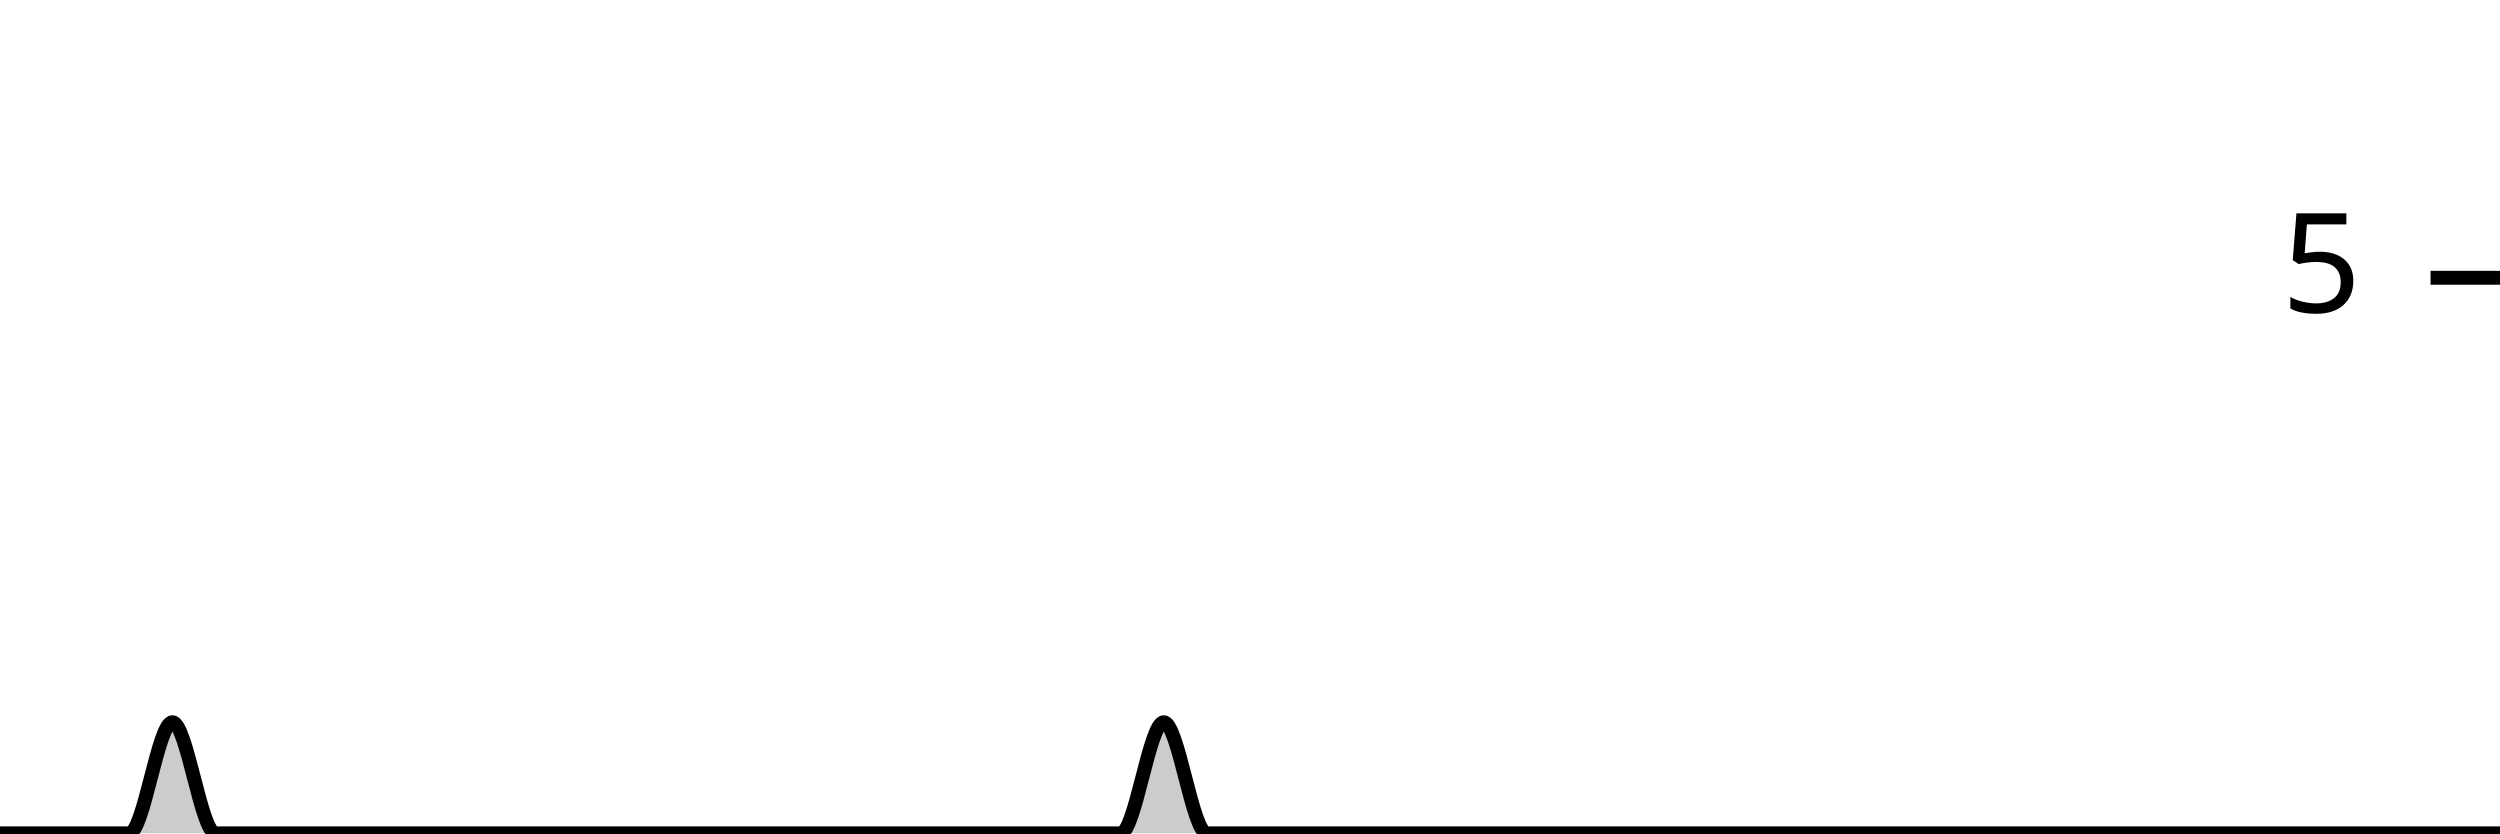
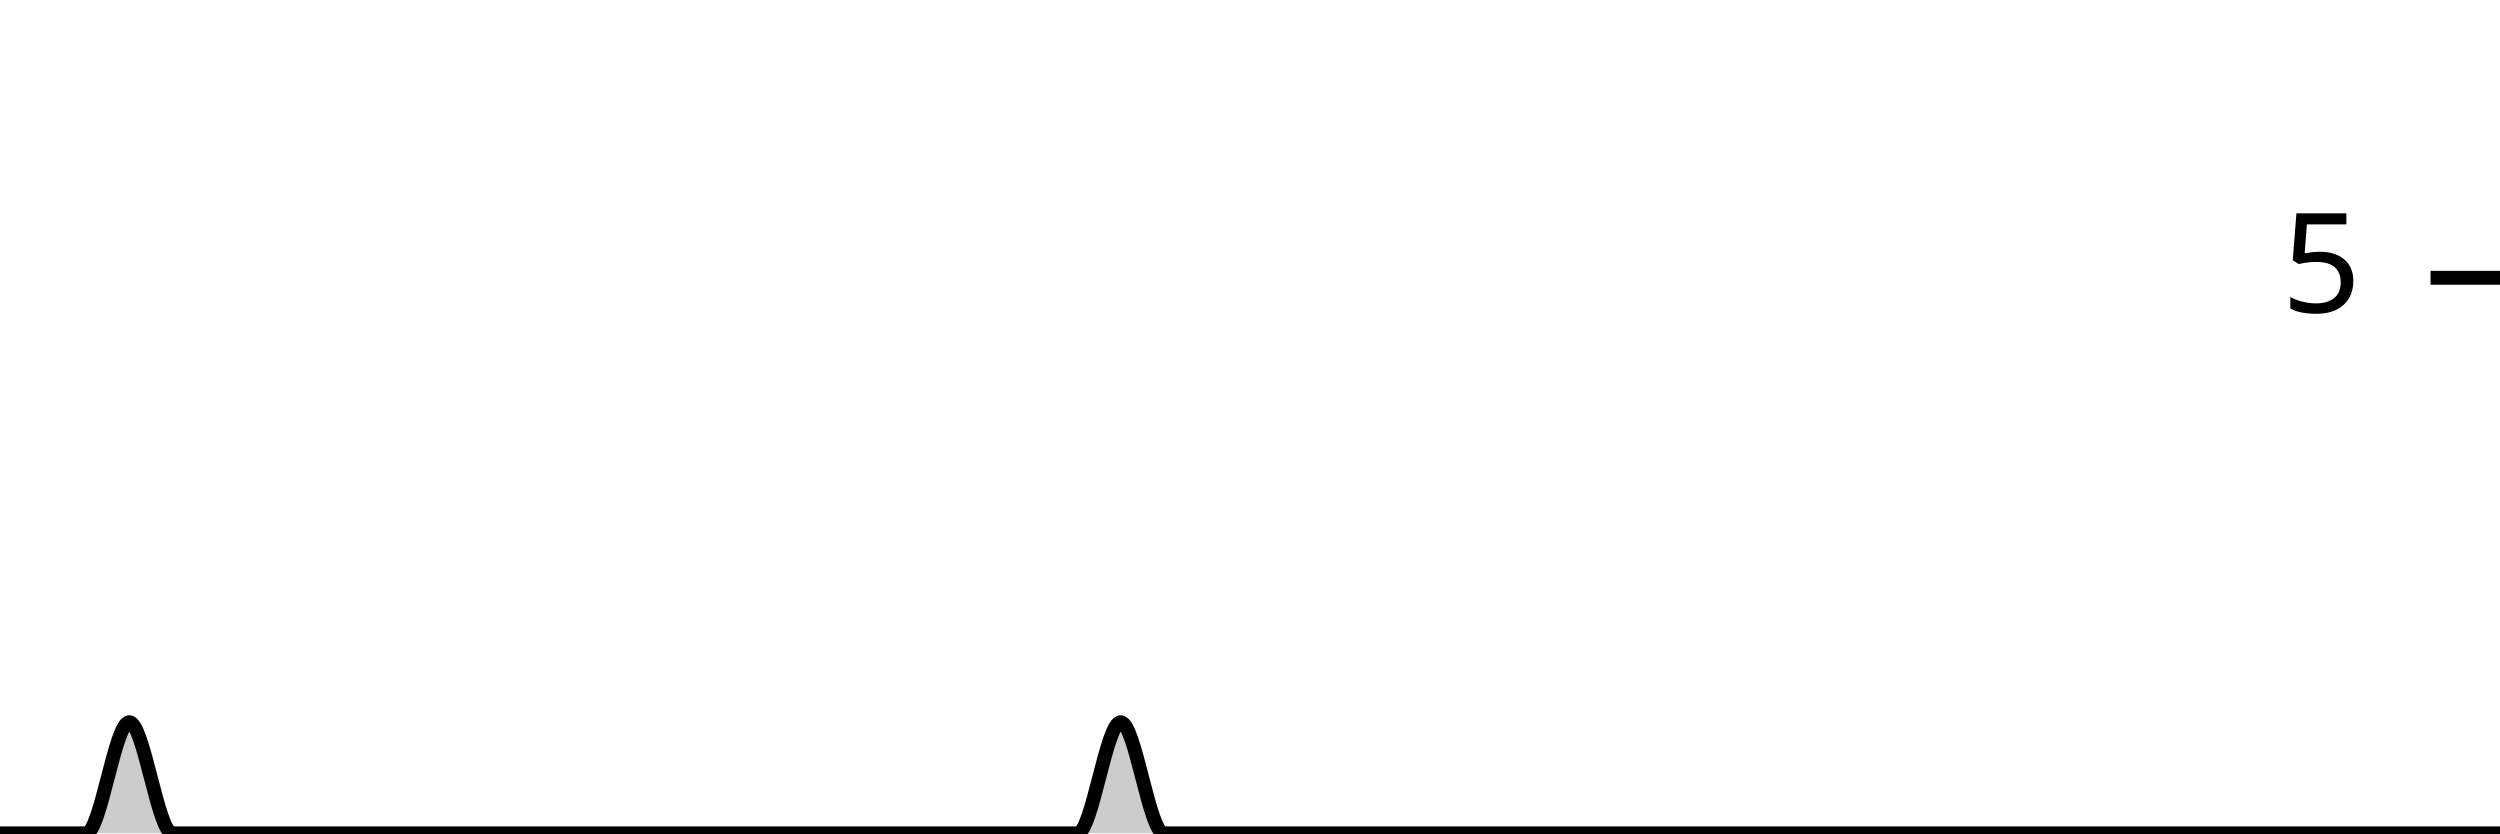
<svg xmlns="http://www.w3.org/2000/svg" viewBox="0 0 180 60">
  <g transform="translate(0,20)">
-     <path class="area" fill="rgba(0, 0, 0, 0.2)" d="M0,40C1.034,40,2.069,40,3.103,40C4.138,40,5.172,40,6.207,40C7.241,40,8.276,40,9.31,40C10.345,40,11.379,32,12.414,32C13.448,32,14.483,40,15.517,40C16.552,40,17.586,40,18.621,40C19.655,40,20.69,40,21.724,40C22.759,40,23.793,40,24.828,40C25.862,40,26.897,40,27.931,40C28.966,40,30,40,31.034,40C32.069,40,33.103,40,34.138,40C35.172,40,36.207,40,37.241,40C38.276,40,39.31,40,40.345,40C41.379,40,42.414,40,43.448,40C44.483,40,45.517,40,46.552,40C47.586,40,48.621,40,49.655,40C50.69,40,51.724,40,52.759,40C53.793,40,54.828,40,55.862,40C56.897,40,57.931,40,58.966,40C60,40,61.034,40,62.069,40C63.103,40,64.138,40,65.172,40C66.207,40,67.241,40,68.276,40C69.31,40,70.345,40,71.379,40C72.414,40,73.448,40,74.483,40C75.517,40,76.552,40,77.586,40C78.621,40,79.655,40,80.69,40C81.724,40,82.759,32,83.793,32C84.828,32,85.862,40,86.897,40C87.931,40,88.966,40,90,40C91.034,40,92.069,40,93.103,40C94.138,40,95.172,40,96.207,40C97.241,40,98.276,40,99.31,40C100.345,40,101.379,40,102.414,40C103.448,40,104.483,40,105.517,40C106.552,40,107.586,40,108.621,40C109.655,40,110.69,40,111.724,40C112.759,40,113.793,40,114.828,40C115.862,40,116.897,40,117.931,40C118.966,40,120,40,121.034,40C122.069,40,123.103,40,124.138,40C125.172,40,126.207,40,127.241,40C128.276,40,129.31,40,130.345,40C131.379,40,132.414,40,133.448,40C134.483,40,135.517,40,136.552,40C137.586,40,138.621,40,139.655,40C140.69,40,141.724,40,142.759,40C143.793,40,144.828,40,145.862,40C146.897,40,147.931,40,148.966,40C150,40,151.034,40,152.069,40C153.103,40,154.138,40,155.172,40C156.207,40,157.241,40,158.276,40C159.31,40,160.345,40,161.379,40C162.414,40,163.448,40,164.483,40C165.517,40,166.552,40,167.586,40C168.621,40,169.655,40,170.69,40C171.724,40,172.759,40,173.793,40C174.828,40,175.862,40,176.897,40C177.931,40,178.966,40,180,40L180,40C178.966,40,177.931,40,176.897,40C175.862,40,174.828,40,173.793,40C172.759,40,171.724,40,170.69,40C169.655,40,168.621,40,167.586,40C166.552,40,165.517,40,164.483,40C163.448,40,162.414,40,161.379,40C160.345,40,159.31,40,158.276,40C157.241,40,156.207,40,155.172,40C154.138,40,153.103,40,152.069,40C151.034,40,150,40,148.966,40C147.931,40,146.897,40,145.862,40C144.828,40,143.793,40,142.759,40C141.724,40,140.69,40,139.655,40C138.621,40,137.586,40,136.552,40C135.517,40,134.483,40,133.448,40C132.414,40,131.379,40,130.345,40C129.31,40,128.276,40,127.241,40C126.207,40,125.172,40,124.138,40C123.103,40,122.069,40,121.034,40C120,40,118.966,40,117.931,40C116.897,40,115.862,40,114.828,40C113.793,40,112.759,40,111.724,40C110.69,40,109.655,40,108.621,40C107.586,40,106.552,40,105.517,40C104.483,40,103.448,40,102.414,40C101.379,40,100.345,40,99.31,40C98.276,40,97.241,40,96.207,40C95.172,40,94.138,40,93.103,40C92.069,40,91.034,40,90,40C88.966,40,87.931,40,86.897,40C85.862,40,84.828,40,83.793,40C82.759,40,81.724,40,80.69,40C79.655,40,78.621,40,77.586,40C76.552,40,75.517,40,74.483,40C73.448,40,72.414,40,71.379,40C70.345,40,69.31,40,68.276,40C67.241,40,66.207,40,65.172,40C64.138,40,63.103,40,62.069,40C61.034,40,60,40,58.966,40C57.931,40,56.897,40,55.862,40C54.828,40,53.793,40,52.759,40C51.724,40,50.69,40,49.655,40C48.621,40,47.586,40,46.552,40C45.517,40,44.483,40,43.448,40C42.414,40,41.379,40,40.345,40C39.31,40,38.276,40,37.241,40C36.207,40,35.172,40,34.138,40C33.103,40,32.069,40,31.034,40C30,40,28.966,40,27.931,40C26.897,40,25.862,40,24.828,40C23.793,40,22.759,40,21.724,40C20.69,40,19.655,40,18.621,40C17.586,40,16.552,40,15.517,40C14.483,40,13.448,40,12.414,40C11.379,40,10.345,40,9.31,40C8.276,40,7.241,40,6.207,40C5.172,40,4.138,40,3.103,40C2.069,40,1.034,40,0,40Z" />
-     <path class="line" stroke="black" fill="none" d="M0,40C1.034,40,2.069,40,3.103,40C4.138,40,5.172,40,6.207,40C7.241,40,8.276,40,9.31,40C10.345,40,11.379,32,12.414,32C13.448,32,14.483,40,15.517,40C16.552,40,17.586,40,18.621,40C19.655,40,20.69,40,21.724,40C22.759,40,23.793,40,24.828,40C25.862,40,26.897,40,27.931,40C28.966,40,30,40,31.034,40C32.069,40,33.103,40,34.138,40C35.172,40,36.207,40,37.241,40C38.276,40,39.31,40,40.345,40C41.379,40,42.414,40,43.448,40C44.483,40,45.517,40,46.552,40C47.586,40,48.621,40,49.655,40C50.69,40,51.724,40,52.759,40C53.793,40,54.828,40,55.862,40C56.897,40,57.931,40,58.966,40C60,40,61.034,40,62.069,40C63.103,40,64.138,40,65.172,40C66.207,40,67.241,40,68.276,40C69.31,40,70.345,40,71.379,40C72.414,40,73.448,40,74.483,40C75.517,40,76.552,40,77.586,40C78.621,40,79.655,40,80.69,40C81.724,40,82.759,32,83.793,32C84.828,32,85.862,40,86.897,40C87.931,40,88.966,40,90,40C91.034,40,92.069,40,93.103,40C94.138,40,95.172,40,96.207,40C97.241,40,98.276,40,99.31,40C100.345,40,101.379,40,102.414,40C103.448,40,104.483,40,105.517,40C106.552,40,107.586,40,108.621,40C109.655,40,110.69,40,111.724,40C112.759,40,113.793,40,114.828,40C115.862,40,116.897,40,117.931,40C118.966,40,120,40,121.034,40C122.069,40,123.103,40,124.138,40C125.172,40,126.207,40,127.241,40C128.276,40,129.31,40,130.345,40C131.379,40,132.414,40,133.448,40C134.483,40,135.517,40,136.552,40C137.586,40,138.621,40,139.655,40C140.69,40,141.724,40,142.759,40C143.793,40,144.828,40,145.862,40C146.897,40,147.931,40,148.966,40C150,40,151.034,40,152.069,40C153.103,40,154.138,40,155.172,40C156.207,40,157.241,40,158.276,40C159.31,40,160.345,40,161.379,40C162.414,40,163.448,40,164.483,40C165.517,40,166.552,40,167.586,40C168.621,40,169.655,40,170.69,40C171.724,40,172.759,40,173.793,40C174.828,40,175.862,40,176.897,40C177.931,40,178.966,40,180,40" />
+     <path class="area" fill="rgba(0, 0, 0, 0.2)" d="M0,40C1.034,40,2.069,40,3.103,40C4.138,40,5.172,40,6.207,40C7.241,40,8.276,32,9.31,32C10.345,32,11.379,40,12.414,40C13.448,40,14.483,40,15.517,40C16.552,40,17.586,40,18.621,40C19.655,40,20.69,40,21.724,40C22.759,40,23.793,40,24.828,40C25.862,40,26.897,40,27.931,40C28.966,40,30,40,31.034,40C32.069,40,33.103,40,34.138,40C35.172,40,36.207,40,37.241,40C38.276,40,39.31,40,40.345,40C41.379,40,42.414,40,43.448,40C44.483,40,45.517,40,46.552,40C47.586,40,48.621,40,49.655,40C50.69,40,51.724,40,52.759,40C53.793,40,54.828,40,55.862,40C56.897,40,57.931,40,58.966,40C60,40,61.034,40,62.069,40C63.103,40,64.138,40,65.172,40C66.207,40,67.241,40,68.276,40C69.31,40,70.345,40,71.379,40C72.414,40,73.448,40,74.483,40C75.517,40,76.552,40,77.586,40C78.621,40,79.655,32,80.69,32C81.724,32,82.759,40,83.793,40C84.828,40,85.862,40,86.897,40C87.931,40,88.966,40,90,40C91.034,40,92.069,40,93.103,40C94.138,40,95.172,40,96.207,40C97.241,40,98.276,40,99.31,40C100.345,40,101.379,40,102.414,40C103.448,40,104.483,40,105.517,40C106.552,40,107.586,40,108.621,40C109.655,40,110.69,40,111.724,40C112.759,40,113.793,40,114.828,40C115.862,40,116.897,40,117.931,40C118.966,40,120,40,121.034,40C122.069,40,123.103,40,124.138,40C125.172,40,126.207,40,127.241,40C128.276,40,129.31,40,130.345,40C131.379,40,132.414,40,133.448,40C134.483,40,135.517,40,136.552,40C137.586,40,138.621,40,139.655,40C140.69,40,141.724,40,142.759,40C143.793,40,144.828,40,145.862,40C146.897,40,147.931,40,148.966,40C150,40,151.034,40,152.069,40C153.103,40,154.138,40,155.172,40C156.207,40,157.241,40,158.276,40C159.31,40,160.345,40,161.379,40C162.414,40,163.448,40,164.483,40C165.517,40,166.552,40,167.586,40C168.621,40,169.655,40,170.69,40C171.724,40,172.759,40,173.793,40C174.828,40,175.862,40,176.897,40C177.931,40,178.966,40,180,40L180,40C178.966,40,177.931,40,176.897,40C175.862,40,174.828,40,173.793,40C172.759,40,171.724,40,170.69,40C169.655,40,168.621,40,167.586,40C166.552,40,165.517,40,164.483,40C163.448,40,162.414,40,161.379,40C160.345,40,159.31,40,158.276,40C157.241,40,156.207,40,155.172,40C154.138,40,153.103,40,152.069,40C151.034,40,150,40,148.966,40C147.931,40,146.897,40,145.862,40C144.828,40,143.793,40,142.759,40C141.724,40,140.69,40,139.655,40C138.621,40,137.586,40,136.552,40C135.517,40,134.483,40,133.448,40C132.414,40,131.379,40,130.345,40C129.31,40,128.276,40,127.241,40C126.207,40,125.172,40,124.138,40C123.103,40,122.069,40,121.034,40C120,40,118.966,40,117.931,40C116.897,40,115.862,40,114.828,40C113.793,40,112.759,40,111.724,40C110.69,40,109.655,40,108.621,40C107.586,40,106.552,40,105.517,40C104.483,40,103.448,40,102.414,40C101.379,40,100.345,40,99.31,40C98.276,40,97.241,40,96.207,40C95.172,40,94.138,40,93.103,40C92.069,40,91.034,40,90,40C88.966,40,87.931,40,86.897,40C85.862,40,84.828,40,83.793,40C82.759,40,81.724,40,80.69,40C79.655,40,78.621,40,77.586,40C76.552,40,75.517,40,74.483,40C73.448,40,72.414,40,71.379,40C70.345,40,69.31,40,68.276,40C67.241,40,66.207,40,65.172,40C64.138,40,63.103,40,62.069,40C61.034,40,60,40,58.966,40C57.931,40,56.897,40,55.862,40C54.828,40,53.793,40,52.759,40C51.724,40,50.69,40,49.655,40C48.621,40,47.586,40,46.552,40C45.517,40,44.483,40,43.448,40C42.414,40,41.379,40,40.345,40C39.31,40,38.276,40,37.241,40C36.207,40,35.172,40,34.138,40C33.103,40,32.069,40,31.034,40C30,40,28.966,40,27.931,40C26.897,40,25.862,40,24.828,40C23.793,40,22.759,40,21.724,40C20.69,40,19.655,40,18.621,40C17.586,40,16.552,40,15.517,40C14.483,40,13.448,40,12.414,40C11.379,40,10.345,40,9.31,40C8.276,40,7.241,40,6.207,40C5.172,40,4.138,40,3.103,40C2.069,40,1.034,40,0,40Z" />
+     <path class="line" stroke="black" fill="none" d="M0,40C1.034,40,2.069,40,3.103,40C4.138,40,5.172,40,6.207,40C7.241,40,8.276,32,9.31,32C10.345,32,11.379,40,12.414,40C13.448,40,14.483,40,15.517,40C16.552,40,17.586,40,18.621,40C19.655,40,20.69,40,21.724,40C22.759,40,23.793,40,24.828,40C25.862,40,26.897,40,27.931,40C28.966,40,30,40,31.034,40C32.069,40,33.103,40,34.138,40C35.172,40,36.207,40,37.241,40C38.276,40,39.31,40,40.345,40C41.379,40,42.414,40,43.448,40C44.483,40,45.517,40,46.552,40C47.586,40,48.621,40,49.655,40C50.69,40,51.724,40,52.759,40C53.793,40,54.828,40,55.862,40C56.897,40,57.931,40,58.966,40C60,40,61.034,40,62.069,40C63.103,40,64.138,40,65.172,40C66.207,40,67.241,40,68.276,40C69.31,40,70.345,40,71.379,40C72.414,40,73.448,40,74.483,40C75.517,40,76.552,40,77.586,40C78.621,40,79.655,32,80.69,32C81.724,32,82.759,40,83.793,40C84.828,40,85.862,40,86.897,40C87.931,40,88.966,40,90,40C91.034,40,92.069,40,93.103,40C94.138,40,95.172,40,96.207,40C97.241,40,98.276,40,99.31,40C100.345,40,101.379,40,102.414,40C103.448,40,104.483,40,105.517,40C106.552,40,107.586,40,108.621,40C109.655,40,110.69,40,111.724,40C112.759,40,113.793,40,114.828,40C115.862,40,116.897,40,117.931,40C118.966,40,120,40,121.034,40C122.069,40,123.103,40,124.138,40C125.172,40,126.207,40,127.241,40C128.276,40,129.31,40,130.345,40C131.379,40,132.414,40,133.448,40C134.483,40,135.517,40,136.552,40C137.586,40,138.621,40,139.655,40C140.69,40,141.724,40,142.759,40C143.793,40,144.828,40,145.862,40C146.897,40,147.931,40,148.966,40C150,40,151.034,40,152.069,40C153.103,40,154.138,40,155.172,40C156.207,40,157.241,40,158.276,40C159.31,40,160.345,40,161.379,40C162.414,40,163.448,40,164.483,40C165.517,40,166.552,40,167.586,40C168.621,40,169.655,40,170.69,40C171.724,40,172.759,40,173.793,40C174.828,40,175.862,40,176.897,40C177.931,40,178.966,40,180,40" />
    <path class="axis-ceiling" stroke-width="1" stroke="black" fill="none" d="M175,0L180,0" />
    <text class="axis-ceiling-label" font-family="sans-serif" text-anchor="end" font-size="10px" x="170" y="2.5">5</text>
  </g>
</svg>
